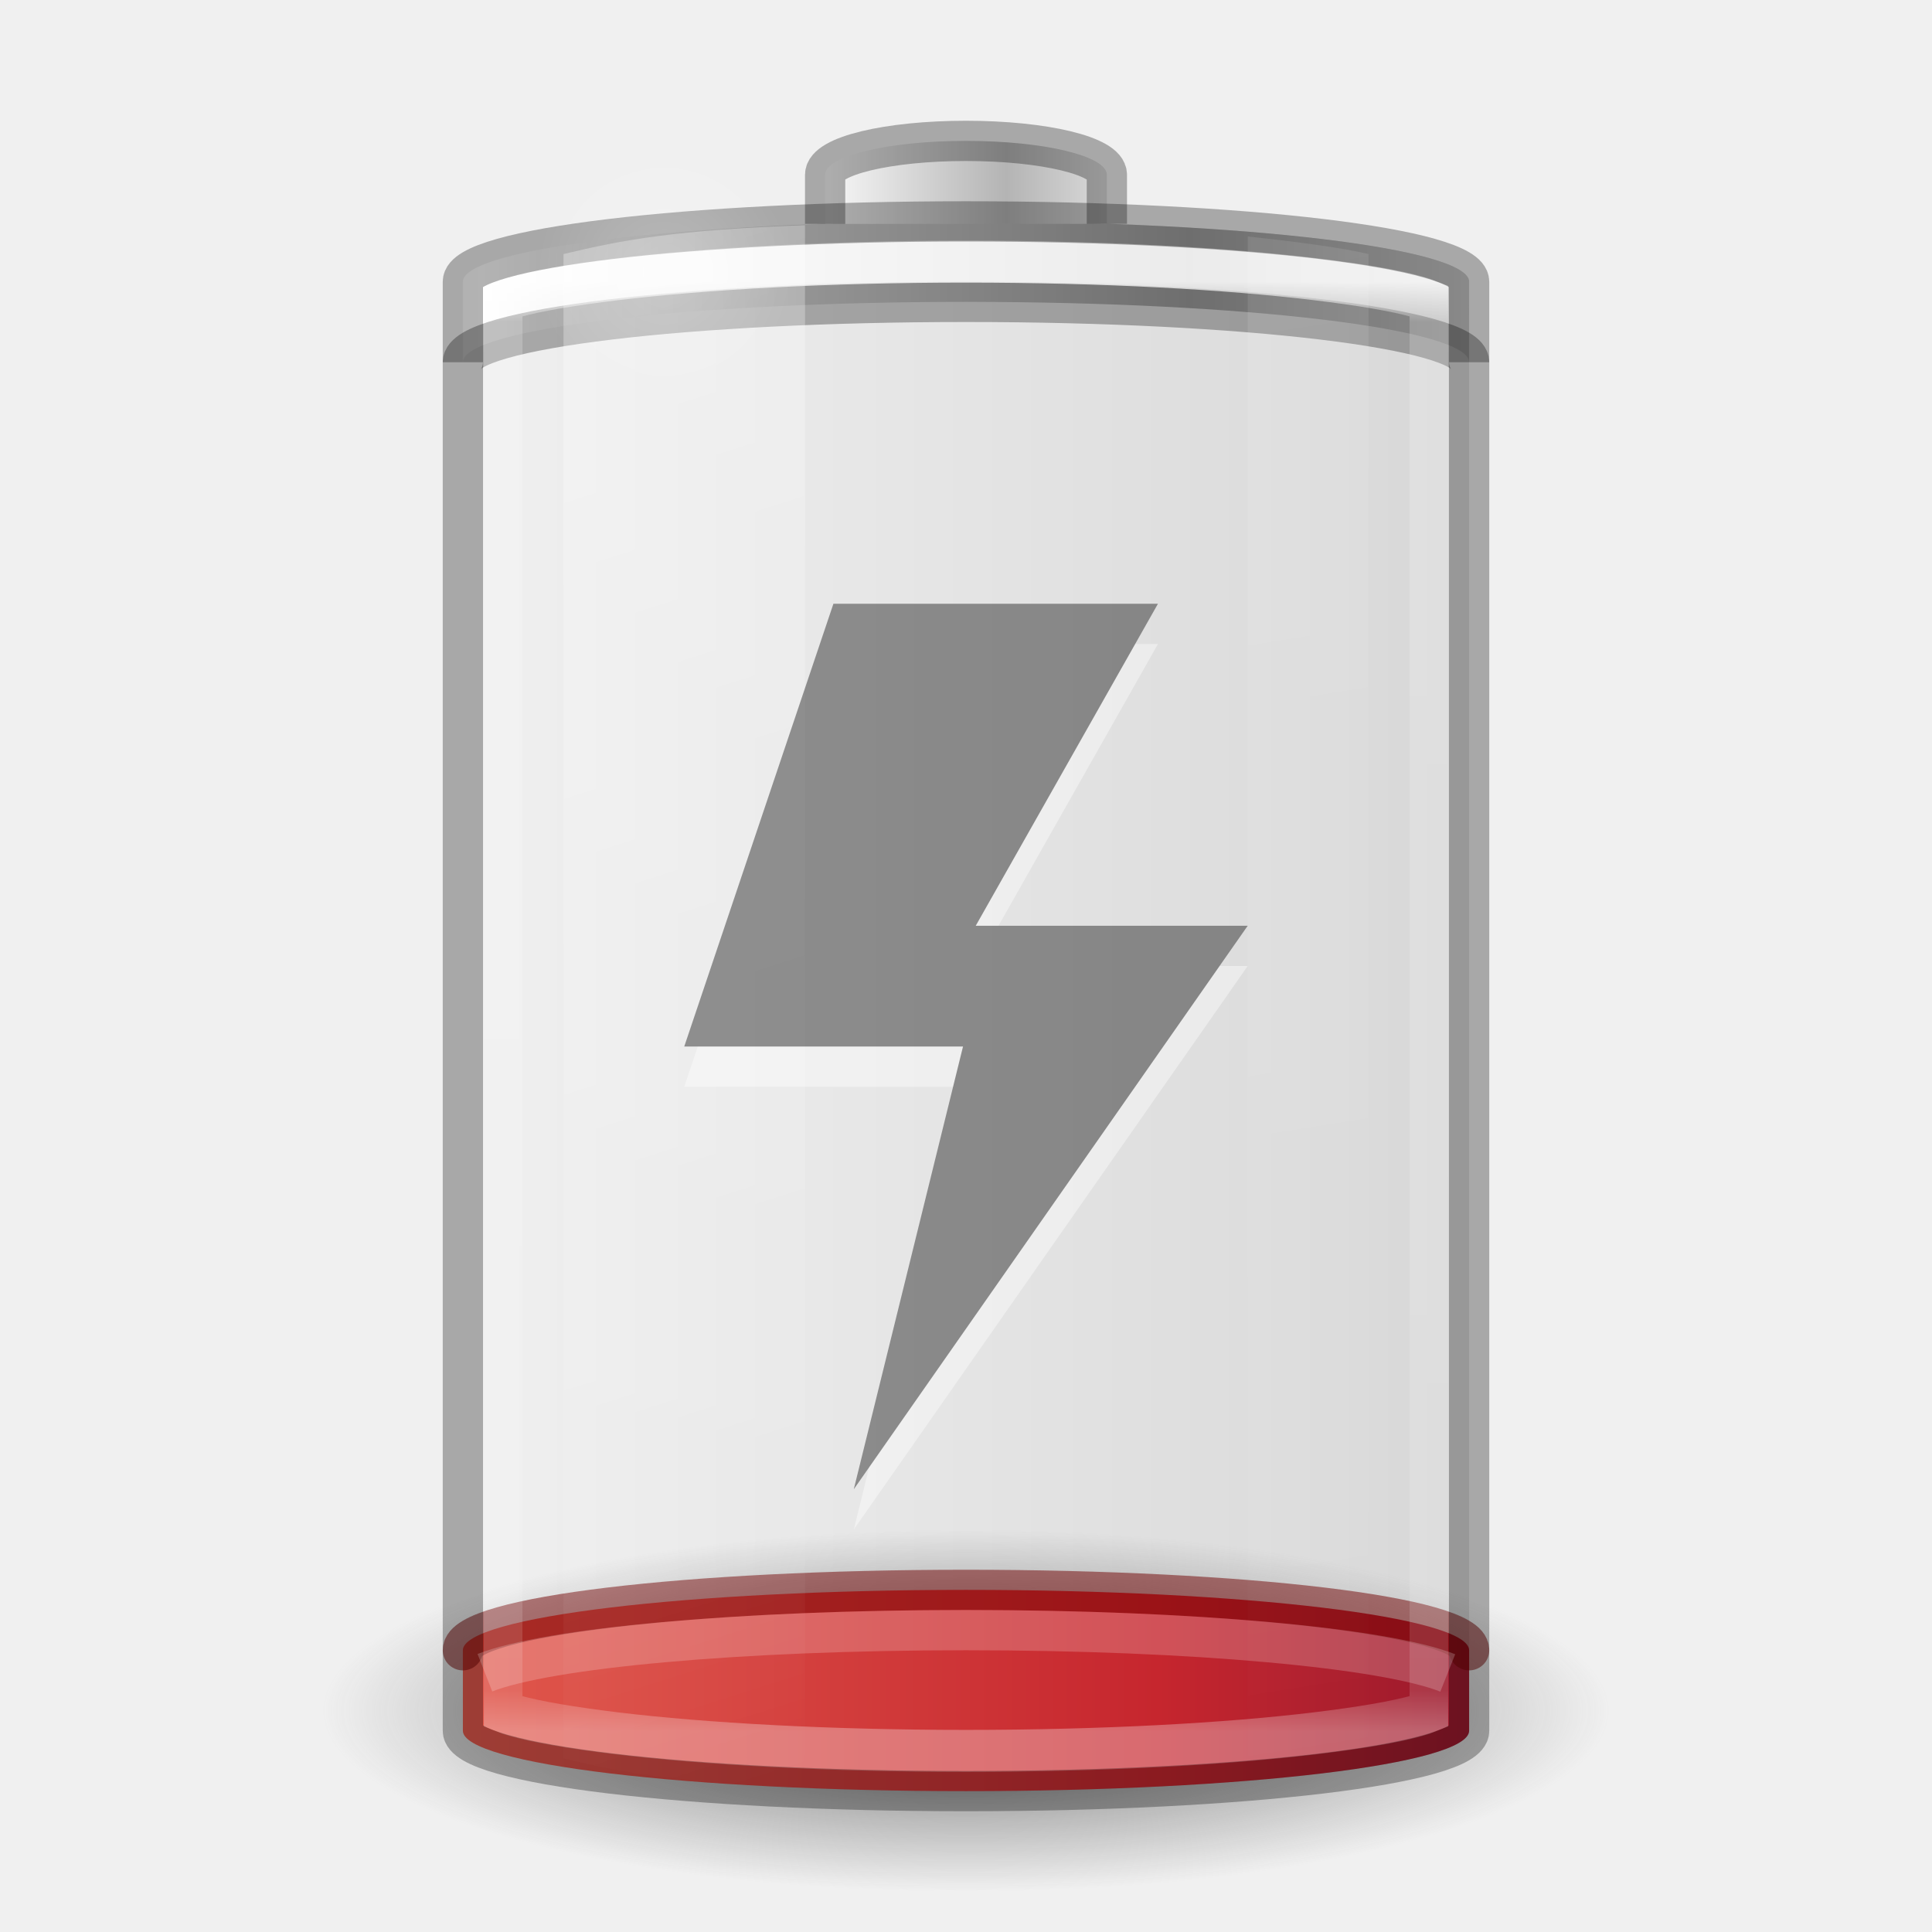
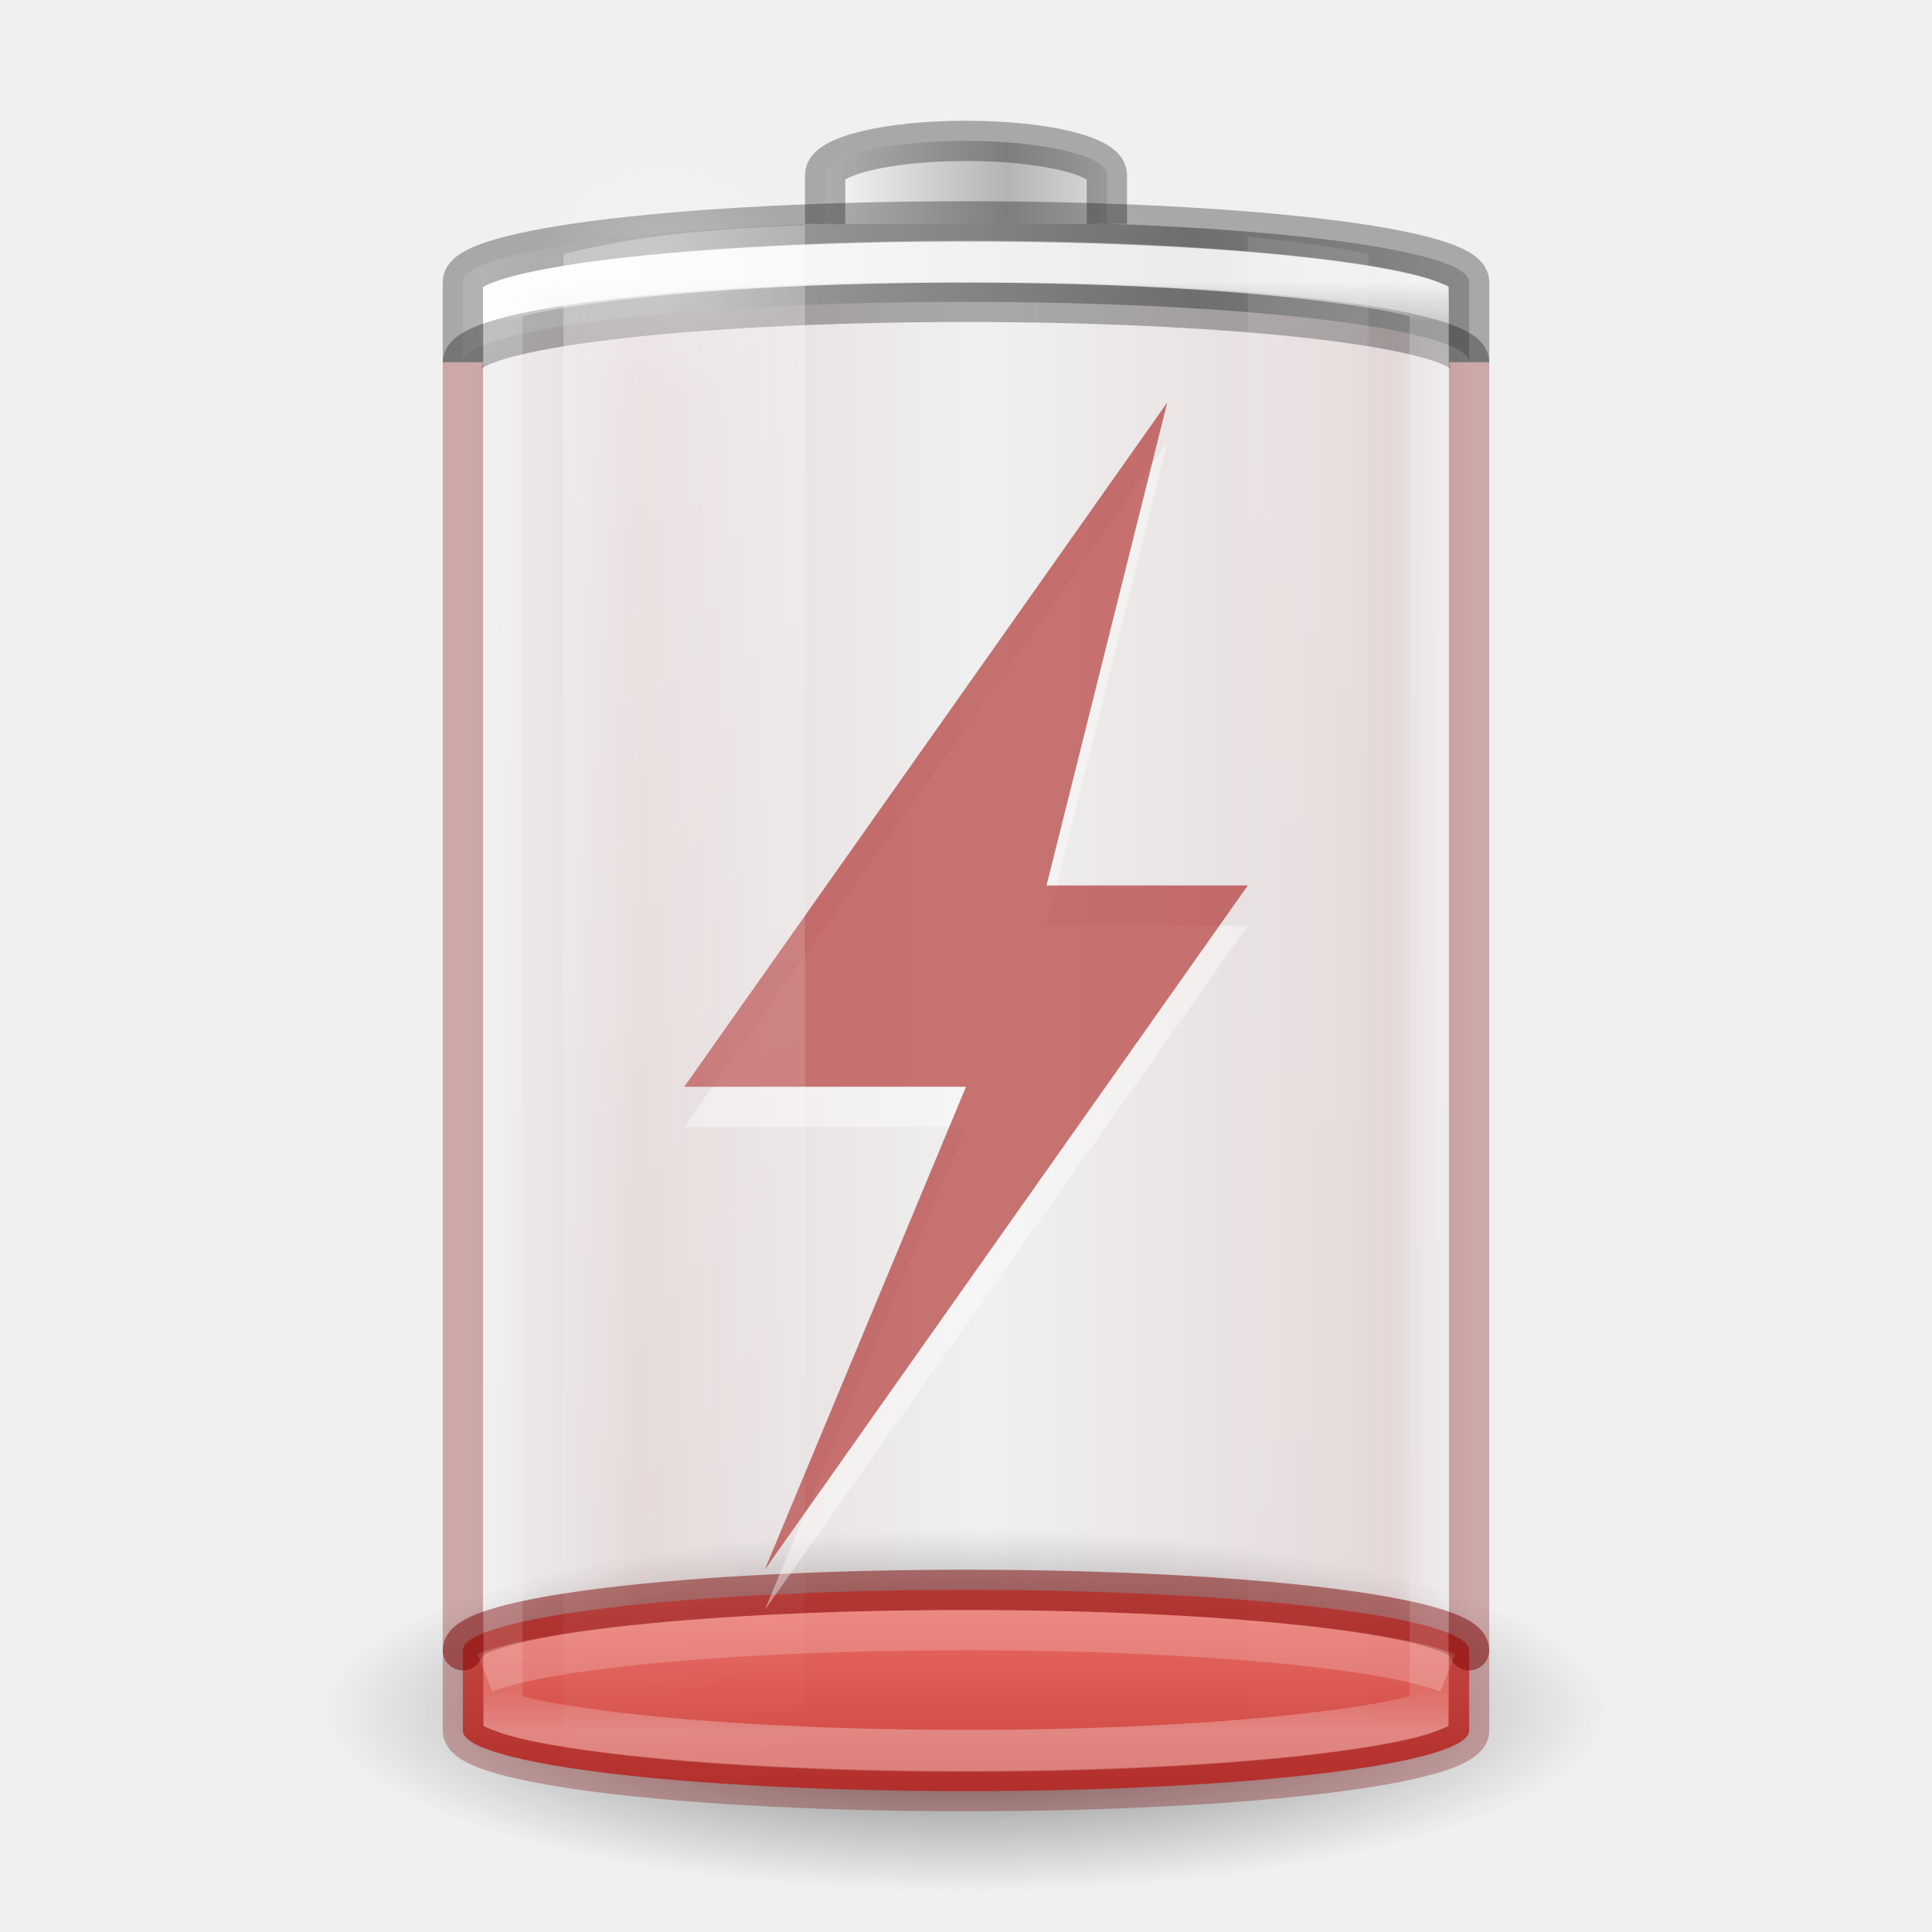
- <svg xmlns="http://www.w3.org/2000/svg" xmlns:xlink="http://www.w3.org/1999/xlink" version="1.0" width="48" height="48" id="svg2485">
+ <svg xmlns="http://www.w3.org/2000/svg" xmlns:xlink="http://www.w3.org/1999/xlink" id="svg2485" height="48" width="48" version="1.0">
  <defs id="defs2487">
    <linearGradient id="linearGradient5126">
-       <stop id="stop5128" style="stop-color:#ffffff;stop-opacity:1" offset="0" />
-       <stop id="stop5130" style="stop-color:#ffffff;stop-opacity:0" offset="1" />
+       <stop offset="0" style="stop-color:#ffffff;stop-opacity:1" id="stop5128" />
+       <stop offset="1" style="stop-color:#ffffff;stop-opacity:0" id="stop5130" />
    </linearGradient>
    <linearGradient id="linearGradient5118">
-       <stop id="stop5120" style="stop-color:#9d9d9d;stop-opacity:1" offset="0" />
-       <stop id="stop5122" style="stop-color:#ffffff;stop-opacity:1" offset="1" />
+       <stop offset="0" style="stop-color:#9d9d9d;stop-opacity:1" id="stop5120" />
+       <stop offset="1" style="stop-color:#ffffff;stop-opacity:1" id="stop5122" />
    </linearGradient>
    <linearGradient id="linearGradient4762">
-       <stop id="stop4764" style="stop-color:#ffffff;stop-opacity:1" offset="0" />
-       <stop id="stop4766" style="stop-color:#ffffff;stop-opacity:0.235" offset="0.028" />
-       <stop id="stop4768" style="stop-color:#ffffff;stop-opacity:0.157" offset="0.972" />
-       <stop id="stop4770" style="stop-color:#ffffff;stop-opacity:0.392" offset="1" />
+       <stop offset="0" style="stop-color:#ffffff;stop-opacity:1" id="stop4764" />
+       <stop offset="0.028" style="stop-color:#ffffff;stop-opacity:0.235" id="stop4766" />
+       <stop offset="0.972" style="stop-color:#ffffff;stop-opacity:0.157" id="stop4768" />
+       <stop offset="1" style="stop-color:#ffffff;stop-opacity:0.392" id="stop4770" />
    </linearGradient>
-     <linearGradient x1="-5.001" y1="35" x2="46.68" y2="35" id="linearGradient4393" xlink:href="#linearGradient3242-4-2" gradientUnits="userSpaceOnUse" gradientTransform="matrix(0.9259259,0,0,0.2631579,1.777778,32.78947)" />
+     <linearGradient gradientTransform="matrix(0.9259259,0,0,0.2631579,1.777778,32.78947)" gradientUnits="userSpaceOnUse" xlink:href="#linearGradient3242-4-2" id="linearGradient4393" y2="69.584" x2="16.422" y1="13.204" x1="16.422" />
    <linearGradient id="linearGradient3254-3-182-8-5">
-       <stop id="stop4663-8-7" style="stop-color:#ffffff;stop-opacity:1" offset="0" />
-       <stop id="stop4665-7-6" style="stop-color:#ffffff;stop-opacity:0" offset="1" />
+       <stop offset="0" style="stop-color:#ffffff;stop-opacity:1" id="stop4663-8-7" />
+       <stop offset="1" style="stop-color:#ffffff;stop-opacity:0" id="stop4665-7-6" />
    </linearGradient>
-     <linearGradient x1="30" y1="7" x2="30" y2="43" id="linearGradient4760" xlink:href="#linearGradient4762" gradientUnits="userSpaceOnUse" />
-     <linearGradient x1="-20.447" y1="-93.092" x2="-48.479" y2="-93.092" id="linearGradient3457-7-6" xlink:href="#linearGradient2793-2-0-669-94-2" gradientUnits="userSpaceOnUse" gradientTransform="matrix(0.1783638,0,0,0.1558618,28.64696,19.50942)" spreadMethod="reflect" />
+     <linearGradient gradientUnits="userSpaceOnUse" xlink:href="#linearGradient4762" id="linearGradient4760" y2="43" x2="30" y1="7" x1="30" />
+     <linearGradient spreadMethod="reflect" gradientTransform="matrix(0.1783638,0,0,0.1558618,28.64696,19.50942)" gradientUnits="userSpaceOnUse" xlink:href="#linearGradient2793-2-0-669-94-2" id="linearGradient3457-7-6" y2="-93.092" x2="-48.479" y1="-93.092" x1="-20.447" />
    <linearGradient id="linearGradient2793-2-0-669-94-2">
-       <stop id="stop4681-3-1" style="stop-color:#b4b4b4;stop-opacity:1" offset="0" />
-       <stop id="stop4683-67-4" style="stop-color:#ffffff;stop-opacity:1" offset="1" />
+       <stop offset="0" style="stop-color:#b4b4b4;stop-opacity:1" id="stop4681-3-1" />
+       <stop offset="1" style="stop-color:#ffffff;stop-opacity:1" id="stop4683-67-4" />
    </linearGradient>
-     <linearGradient x1="-17.121" y1="-93.092" x2="-45.762" y2="-93.092" id="linearGradient5066-8" xlink:href="#linearGradient5118" gradientUnits="userSpaceOnUse" gradientTransform="matrix(0.6142531,0,0,0.1558618,40.07214,19.73249)" spreadMethod="reflect" />
-     <radialGradient cx="16.5" cy="7.5" r="3.5" fx="16.5" fy="7.5" id="radialGradient5132" xlink:href="#linearGradient5126" gradientUnits="userSpaceOnUse" gradientTransform="matrix(1,0,0,0.4285714,0,4.285714)" />
+     <linearGradient spreadMethod="reflect" gradientTransform="matrix(0.6142531,0,0,0.1558618,40.07214,19.73249)" gradientUnits="userSpaceOnUse" xlink:href="#linearGradient5118" id="linearGradient5066-8" y2="-93.092" x2="-45.762" y1="-93.092" x1="-17.121" />
+     <radialGradient gradientTransform="matrix(1,0,0,0.4285714,0,4.285714)" gradientUnits="userSpaceOnUse" xlink:href="#linearGradient5126" id="radialGradient5132" fy="7.5" fx="16.5" r="3.5" cy="7.5" cx="16.5" />
    <linearGradient id="linearGradient3820-7-2-1-2-6">
-       <stop id="stop3822-2-6-3-3-7" style="stop-color:#3d3d3d;stop-opacity:1" offset="0" />
-       <stop id="stop3864-8-7-7-9-1" style="stop-color:#686868;stop-opacity:0.498" offset="0.5" />
-       <stop id="stop3824-1-2-5-0-3" style="stop-color:#686868;stop-opacity:0" offset="1" />
+       <stop offset="0" style="stop-color:#3d3d3d;stop-opacity:1" id="stop3822-2-6-3-3-7" />
+       <stop offset="0.5" style="stop-color:#686868;stop-opacity:0.498" id="stop3864-8-7-7-9-1" />
+       <stop offset="1" style="stop-color:#686868;stop-opacity:0" id="stop3824-1-2-5-0-3" />
    </linearGradient>
-     <radialGradient cx="99.157" cy="186.171" r="62.769" fx="99.157" fy="186.171" id="radialGradient5362" xlink:href="#linearGradient3820-7-2-1-2-6" gradientUnits="userSpaceOnUse" gradientTransform="matrix(0.2549024,0,0,0.07169133,-1.275361,29.15319)" />
-     <linearGradient x1="13.682" y1="17.458" x2="17.773" y2="35.717" id="linearGradient5508" xlink:href="#linearGradient3254-3-182-8-5" gradientUnits="userSpaceOnUse" gradientTransform="matrix(1.466666,0,0,2.081161,-6.066655,-30.33387)" />
-     <linearGradient x1="25.273" y1="17.458" x2="27.318" y2="35.717" id="linearGradient5510" xlink:href="#linearGradient3254-3-182-8-5" gradientUnits="userSpaceOnUse" gradientTransform="matrix(1.466666,0,0,2.081161,-6.066655,-30.33387)" />
+     <radialGradient gradientTransform="matrix(0.2549024,0,0,0.07169133,-1.275361,29.15319)" gradientUnits="userSpaceOnUse" xlink:href="#linearGradient3820-7-2-1-2-6" id="radialGradient5362" fy="186.171" fx="99.157" r="62.769" cy="186.171" cx="99.157" />
+     <linearGradient gradientTransform="matrix(1.466666,0,0,2.081161,-6.066655,-30.33387)" gradientUnits="userSpaceOnUse" xlink:href="#linearGradient3254-3-182-8-5" id="linearGradient5508" y2="35.717" x2="17.773" y1="17.458" x1="13.682" />
+     <linearGradient gradientTransform="matrix(1.466666,0,0,2.081161,-6.066655,-30.33387)" gradientUnits="userSpaceOnUse" xlink:href="#linearGradient3254-3-182-8-5" id="linearGradient5510" y2="35.717" x2="27.318" y1="17.458" x1="25.273" />
    <linearGradient id="linearGradient3242-4-2">
-       <stop id="stop3244-8-8" style="stop-color:#f89b7e;stop-opacity:1" offset="0" />
-       <stop id="stop3246-2-8" style="stop-color:#e35d4f;stop-opacity:1" offset="0.262" />
-       <stop id="stop3248-8-0" style="stop-color:#c6262e;stop-opacity:1" offset="0.661" />
-       <stop id="stop3250-3-0" style="stop-color:#690b2c;stop-opacity:1" offset="1" />
+       <stop offset="0" style="stop-color:#ff8c82;stop-opacity:1" id="stop3244-8-8" />
+       <stop offset="1" style="stop-color:#a10705;stop-opacity:1" id="stop3250-3-0" />
    </linearGradient>
    <linearGradient id="linearGradient3821">
-       <stop style="stop-color:#000000;stop-opacity:1;" offset="0" id="stop3823" />
-       <stop style="stop-color:#000000;stop-opacity:0;" offset="1" id="stop3825" />
+       <stop id="stop3823" offset="0" style="stop-color:#000000;stop-opacity:1;" />
+       <stop id="stop3825" offset="1" style="stop-color:#000000;stop-opacity:0;" />
    </linearGradient>
-     <linearGradient y2="25" x2="36.609" y1="25" x1="12.029" gradientTransform="translate(-48,0)" gradientUnits="userSpaceOnUse" id="linearGradient3907" xlink:href="#linearGradient3821" />
+     <linearGradient xlink:href="#linearGradient3821" id="linearGradient3907" gradientUnits="userSpaceOnUse" gradientTransform="translate(-48,0)" x1="12.029" y1="25" x2="36.609" y2="25" />
+     <linearGradient xlink:href="#linearGradient929" id="linearGradient3941" gradientUnits="userSpaceOnUse" gradientTransform="translate(-36.5,-5.5)" x1="-0.07" y1="25" x2="24.936" y2="25" />
+     <linearGradient id="linearGradient929">
+       <stop style="stop-color:#7a0000;stop-opacity:0" offset="0" id="stop918" />
+       <stop id="stop921" offset="0.08" style="stop-color:#7a0000;stop-opacity:1" />
+       <stop id="stop923" offset="0.487" style="stop-color:#7a0000;stop-opacity:0" />
+       <stop style="stop-color:#7a0000;stop-opacity:1" offset="0.826" id="stop925" />
+       <stop style="stop-color:#7a0000;stop-opacity:0" offset="1" id="stop927" />
+     </linearGradient>
  </defs>
-   <rect width="25" height="39" rx="13.5" ry="1.5" x="-36.5" y="5.5" id="rect3268-4" style="opacity:0.1;color:#000000;fill:url(#linearGradient3907);fill-opacity:1;stroke:none;stroke-width:1;marker:none;visibility:visible;display:block;overflow:visible;enable-background:accumulate" transform="scale(-1,1)" />
-   <path d="M 40,42.5 A 16,4.5 0 0 1 8,42.5 16,4.5 0 1 1 40,42.5 z" id="path3818-0-5" style="fill:url(#radialGradient5362);fill-opacity:1;stroke:none" />
-   <rect width="25" height="5" rx="13.5" ry="1.5" x="11.5" y="39.5" id="rect3268-0-1" style="color:#000000;fill:url(#linearGradient4393);fill-opacity:1;fill-rule:nonzero;stroke:none;stroke-width:1;marker:none;visibility:visible;display:inline;overflow:visible;enable-background:accumulate" />
-   <path d="m 36.5,41 c 0,-0.831 -5.575,-1.5 -12.5,-1.5 -6.925,0 -12.5,0.669 -12.5,1.5" id="rect3268-0" style="opacity:0.5;color:#000000;fill:none;stroke:#6f0000;stroke-width:1;stroke-linecap:round;stroke-linejoin:round;stroke-miterlimit:4;stroke-opacity:1;stroke-dasharray:none;stroke-dashoffset:0;marker:none;visibility:visible;display:inline;overflow:visible;enable-background:accumulate" />
-   <path d="M 24,5.5 C 17.075,5.5 11.5,6.169 11.5,7 l 0,2 c 0,-0.831 5.575,-1.5 12.5,-1.5 6.925,0 12.5,0.669 12.5,1.5 l 0,-2 C 36.5,6.169 30.925,5.5 24,5.5 z" id="rect3268-6-4" style="color:#000000;fill:url(#linearGradient5066-8);fill-opacity:1;fill-rule:nonzero;stroke:none;stroke-width:1;marker:none;visibility:visible;display:inline;overflow:visible;enable-background:accumulate" />
-   <path d="M 11.5,9 C 11.5,8.169 17.075,7.5 24,7.5 30.925,7.5 36.5,8.169 36.5,9" id="rect3268-6" style="opacity:0.3;color:#000000;fill:none;stroke:#000000;stroke-width:1;stroke-linecap:butt;stroke-linejoin:miter;stroke-miterlimit:7;stroke-opacity:1;stroke-dasharray:none;stroke-dashoffset:0;marker:none;visibility:visible;display:block;overflow:visible;enable-background:accumulate" />
-   <path d="m 27.5,5.562 0,-1.219 C 27.5,3.875 25.939,3.5 24,3.5 c -1.939,0 -3.5,0.375 -3.5,0.844 l 0,1.219" id="rect3268-3-9" style="color:#000000;fill:url(#linearGradient3457-7-6);fill-opacity:1;fill-rule:nonzero;stroke:none;stroke-width:1;marker:none;visibility:visible;display:inline;overflow:visible;enable-background:accumulate" />
-   <path d="m 27.5,5.562 0,-1.219 C 27.5,3.875 25.939,3.5 24,3.5 c -1.939,0 -3.5,0.375 -3.5,0.844 l 0,1.219" id="rect3268-3" style="opacity:0.3;color:#000000;fill:none;stroke:#000000;stroke-width:1;stroke-linecap:butt;stroke-linejoin:miter;stroke-miterlimit:7;stroke-opacity:1;stroke-dasharray:none;stroke-dashoffset:0;marker:none;visibility:visible;display:block;overflow:visible;enable-background:accumulate" />
-   <path d="m 24,6.5 c -3.71,0 -7.053,0.173 -9.438,0.438 -1.192,0.132 -2.155,0.281 -2.75,0.438 C 11.649,7.418 11.599,7.432 11.5,7.469 l 0,35.062 c 0.099,0.037 0.149,0.051 0.312,0.094 0.595,0.157 1.558,0.305 2.75,0.438 C 16.947,43.327 20.29,43.5 24,43.5 c 3.71,0 7.053,-0.173 9.438,-0.438 1.192,-0.132 2.155,-0.281 2.75,-0.438 0.164,-0.043 0.213,-0.057 0.312,-0.094 l 0,-35.062 C 36.401,7.432 36.351,7.418 36.188,7.375 35.593,7.218 34.63,7.07 33.438,6.938 31.053,6.673 27.71,6.5 24,6.5 z" transform="matrix(0.92,0,0,1,1.92,0)" id="path4752" style="opacity:0.8;color:#000000;fill:none;stroke:url(#linearGradient4760);stroke-width:1.043;stroke-linecap:butt;stroke-linejoin:miter;stroke-miterlimit:7;stroke-opacity:1;stroke-dasharray:none;stroke-dashoffset:0;marker:none;visibility:visible;display:block;overflow:visible;enable-background:accumulate" />
-   <rect width="25" height="39" rx="13.5" ry="1.5" x="11.5" y="5.5" id="rect3268" style="opacity:0.3;color:#000000;fill:none;stroke:#000000;stroke-width:1;stroke-linecap:butt;stroke-linejoin:miter;stroke-miterlimit:7;stroke-opacity:1;stroke-dasharray:none;stroke-dashoffset:0;marker:none;visibility:visible;display:block;overflow:visible;enable-background:accumulate" />
-   <path d="M 20,5.594 C 16.787,5.715 15.493,5.954 14,6.312 l 0,37.375 c 1.493,0.358 2.787,0.598 6,0.719 z" id="path5194" style="opacity:0.3;fill:url(#linearGradient5508);fill-opacity:1;fill-rule:nonzero;stroke:none;stroke-width:1;marker:none;visibility:visible;display:inline;overflow:visible" />
-   <path d="m 31,5.875 0,38.25 c 1.137,-0.124 2.304,-0.27 3,-0.438 L 34,6.312 C 33.304,6.145 32.137,5.999 31,5.875 z" id="rect3244" style="opacity:0.1;fill:url(#linearGradient5510);fill-opacity:1;fill-rule:nonzero;stroke:none;stroke-width:1;marker:none;visibility:visible;display:inline;overflow:visible" />
-   <path d="m 20,7.5 a 3.5,1.5 0 1 1 -7,0 3.5,1.5 0 1 1 7,0 z" transform="matrix(0.9086582,0,0,2.065656,1.507141,-8.738375)" id="path5124" style="opacity:0.2;color:#000000;fill:url(#radialGradient5132);fill-opacity:1;fill-rule:nonzero;stroke:none;stroke-width:1;marker:none;visibility:visible;display:inline;overflow:visible;enable-background:accumulate" />
-   <path d="M 35.969,41.564 C 34.421,40.947 29.662,40.5 24,40.5 c -5.643,0 -10.389,0.444 -11.953,1.058" id="rect3268-0-7" style="opacity:0.2;color:#000000;fill:none;stroke:#ffffff;stroke-width:1;stroke-linecap:butt;stroke-linejoin:miter;stroke-miterlimit:7;stroke-opacity:1;stroke-dasharray:none;stroke-dashoffset:0;marker:none;visibility:visible;display:block;overflow:visible;enable-background:accumulate" />
-   <g id="g5672" style="opacity:0.4">
-     <path d="m 28.769,16 -4.527,8 6.757,0 L 21.212,38 23.926,27 17,27 l 3.706,-11 8.063,0 0,0 z" id="path3419" style="fill:#ffffff;fill-opacity:1;stroke:none;display:inline;enable-background:new" />
-     <path d="m 28.769,15 -4.527,8 6.757,0 L 21.212,37 23.926,26 17,26 l 3.706,-11 8.063,0 0,0 z" id="path2911" style="color:#000000;fill:#000000;fill-opacity:1;fill-rule:nonzero;stroke:none;stroke-width:2;marker:none;visibility:visible;display:inline;overflow:visible;enable-background:accumulate" />
-   </g>
+   <path style="fill:url(#radialGradient5362);fill-opacity:1;stroke:none" id="path3818-0-5" d="M 40,42.5 A 16,4.5 0 0 1 8,42.5 16,4.5 0 1 1 40,42.5 z" />
+   <rect transform="scale(-1,1)" style="opacity:0.1;color:#000000;fill:url(#linearGradient3941);fill-opacity:1;stroke:none;stroke-width:1;marker:none;visibility:visible;display:block;overflow:visible;enable-background:accumulate;font-variation-settings:normal;vector-effect:none;stroke-linecap:butt;stroke-linejoin:miter;stroke-miterlimit:4;stroke-dasharray:none;stroke-dashoffset:0;stroke-opacity:1;stop-color:#000000;stop-opacity:1" id="rect3268-4" y="5.5" x="-36.5" ry="1.5" rx="13.5" height="39" width="25" />
+   <rect style="color:#000000;fill:url(#linearGradient4393);fill-opacity:1;fill-rule:nonzero;stroke:none;stroke-width:1;marker:none;visibility:visible;display:inline;overflow:visible;enable-background:accumulate" id="rect3268-0-1" y="39.5" x="11.5" ry="1.5" rx="13.5" height="5" width="25" />
+   <path style="opacity:0.5;color:#000000;fill:none;stroke:#7a0000;stroke-width:1;stroke-linecap:round;stroke-linejoin:round;stroke-miterlimit:4;stroke-opacity:1;stroke-dasharray:none;stroke-dashoffset:0;marker:none;visibility:visible;display:inline;overflow:visible;enable-background:accumulate" id="rect3268-0" d="m 36.5,41 c 0,-0.831 -5.575,-1.5 -12.5,-1.5 -6.925,0 -12.5,0.669 -12.5,1.5" />
+   <path style="color:#000000;fill:url(#linearGradient5066-8);fill-opacity:1;fill-rule:nonzero;stroke:none;stroke-width:1;marker:none;visibility:visible;display:inline;overflow:visible;enable-background:accumulate" id="rect3268-6-4" d="M 24,5.5 C 17.075,5.5 11.5,6.169 11.5,7 l 0,2 c 0,-0.831 5.575,-1.5 12.5,-1.5 6.925,0 12.5,0.669 12.5,1.5 l 0,-2 C 36.5,6.169 30.925,5.5 24,5.5 z" />
+   <path style="opacity:0.3;color:#000000;fill:none;stroke:#000000;stroke-width:1;stroke-linecap:butt;stroke-linejoin:miter;stroke-miterlimit:7;stroke-opacity:1;stroke-dasharray:none;stroke-dashoffset:0;marker:none;visibility:visible;display:block;overflow:visible;enable-background:accumulate" id="rect3268-6" d="M 11.5,9 C 11.5,8.169 17.075,7.5 24,7.5 30.925,7.5 36.5,8.169 36.5,9" />
+   <path style="color:#000000;fill:url(#linearGradient3457-7-6);fill-opacity:1;fill-rule:nonzero;stroke:none;stroke-width:1;marker:none;visibility:visible;display:inline;overflow:visible;enable-background:accumulate" id="rect3268-3-9" d="m 27.5,5.562 0,-1.219 C 27.5,3.875 25.939,3.5 24,3.5 c -1.939,0 -3.5,0.375 -3.5,0.844 l 0,1.219" />
+   <path style="opacity:0.3;color:#000000;fill:none;stroke:#000000;stroke-width:1;stroke-linecap:butt;stroke-linejoin:miter;stroke-miterlimit:7;stroke-opacity:1;stroke-dasharray:none;stroke-dashoffset:0;marker:none;visibility:visible;display:block;overflow:visible;enable-background:accumulate" id="rect3268-3" d="m 27.5,5.562 0,-1.219 C 27.5,3.875 25.939,3.5 24,3.5 c -1.939,0 -3.5,0.375 -3.5,0.844 l 0,1.219" />
+   <path style="opacity:0.8;color:#000000;fill:none;stroke:url(#linearGradient4760);stroke-width:1.043;stroke-linecap:butt;stroke-linejoin:miter;stroke-miterlimit:7;stroke-opacity:1;stroke-dasharray:none;stroke-dashoffset:0;marker:none;visibility:visible;display:block;overflow:visible;enable-background:accumulate" id="path4752" transform="matrix(0.92,0,0,1,1.92,0)" d="m 24,6.5 c -3.71,0 -7.053,0.173 -9.438,0.438 -1.192,0.132 -2.155,0.281 -2.75,0.438 C 11.649,7.418 11.599,7.432 11.5,7.469 l 0,35.062 c 0.099,0.037 0.149,0.051 0.312,0.094 0.595,0.157 1.558,0.305 2.75,0.438 C 16.947,43.327 20.29,43.5 24,43.5 c 3.71,0 7.053,-0.173 9.438,-0.438 1.192,-0.132 2.155,-0.281 2.75,-0.438 0.164,-0.043 0.213,-0.057 0.312,-0.094 l 0,-35.062 C 36.401,7.432 36.351,7.418 36.188,7.375 35.593,7.218 34.63,7.07 33.438,6.938 31.053,6.673 27.71,6.5 24,6.5 z" />
+   <path d="M 36.5,9 V 7 C 36.5,6.169 30.925,5.5 24,5.5 17.075,5.5 11.5,6.169 11.5,7 v 2" style="color:#000000;display:block;overflow:visible;visibility:visible;opacity:0.3;fill:none;stroke:#000000;stroke-width:1;stroke-linecap:butt;stroke-linejoin:miter;stroke-miterlimit:7;stroke-dasharray:none;stroke-dashoffset:0;stroke-opacity:1;marker:none;enable-background:accumulate" id="rect3268" />
+   <path style="opacity:0.1;fill:url(#linearGradient5510);fill-opacity:1;fill-rule:nonzero;stroke:none;stroke-width:1;marker:none;visibility:visible;display:inline;overflow:visible" id="rect3244" d="m 31,5.875 0,38.25 c 1.137,-0.124 2.304,-0.27 3,-0.438 L 34,6.312 C 33.304,6.145 32.137,5.999 31,5.875 z" />
+   <path style="opacity:0.2;color:#000000;fill:url(#radialGradient5132);fill-opacity:1;fill-rule:nonzero;stroke:none;stroke-width:1;marker:none;visibility:visible;display:inline;overflow:visible;enable-background:accumulate" id="path5124" transform="matrix(0.9086582,0,0,2.065656,1.507141,-8.738375)" d="m 20,7.5 a 3.5,1.5 0 1 1 -7,0 3.5,1.5 0 1 1 7,0 z" />
+   <path style="opacity:0.2;color:#000000;fill:none;stroke:#ffffff;stroke-width:1;stroke-linecap:butt;stroke-linejoin:miter;stroke-miterlimit:7;stroke-opacity:1;stroke-dasharray:none;stroke-dashoffset:0;marker:none;visibility:visible;display:block;overflow:visible;enable-background:accumulate" id="rect3268-0-7" d="M 35.969,41.564 C 34.421,40.947 29.662,40.5 24,40.5 c -5.643,0 -10.389,0.444 -11.953,1.058" />
+   <g style="opacity:0.4" id="g5672" />
+   <path d="M 29,11 17,28 h 7 L 19,40 31,23 h -5 z" id="path8107" style="display:inline;overflow:visible;visibility:visible;opacity:0.4;fill:#ffffff;fill-opacity:1;fill-rule:nonzero;stroke:none;stroke-width:1;marker:none;enable-background:accumulate" />
+   <path style="display:inline;overflow:visible;visibility:visible;opacity:0.55;fill:#a10705;fill-opacity:1;fill-rule:nonzero;stroke:none;stroke-width:1;marker:none;enable-background:accumulate" id="path3172" d="M 29,10 17,27 h 7 L 19,39 31,22 h -5 z" />
+   <path style="opacity:0.3;fill:url(#linearGradient5508);fill-opacity:1;fill-rule:nonzero;stroke:none;stroke-width:1;marker:none;visibility:visible;display:inline;overflow:visible" id="path5194" d="M 20,5.594 C 16.787,5.715 15.493,5.954 14,6.312 l 0,37.375 c 1.493,0.358 2.787,0.598 6,0.719 z" />
+   <path d="m 11.5,9 v 34 c 0,0.831 5.575,1.5 12.5,1.5 6.925,0 12.5,-0.669 12.5,-1.5 V 9" style="color:#000000;display:block;overflow:visible;visibility:visible;opacity:0.3;fill:none;stroke:#7a0000;stroke-width:1;stroke-linecap:butt;stroke-linejoin:miter;stroke-miterlimit:7;stroke-dasharray:none;stroke-dashoffset:0;stroke-opacity:1;marker:none;enable-background:accumulate" id="rect914" />
</svg>
